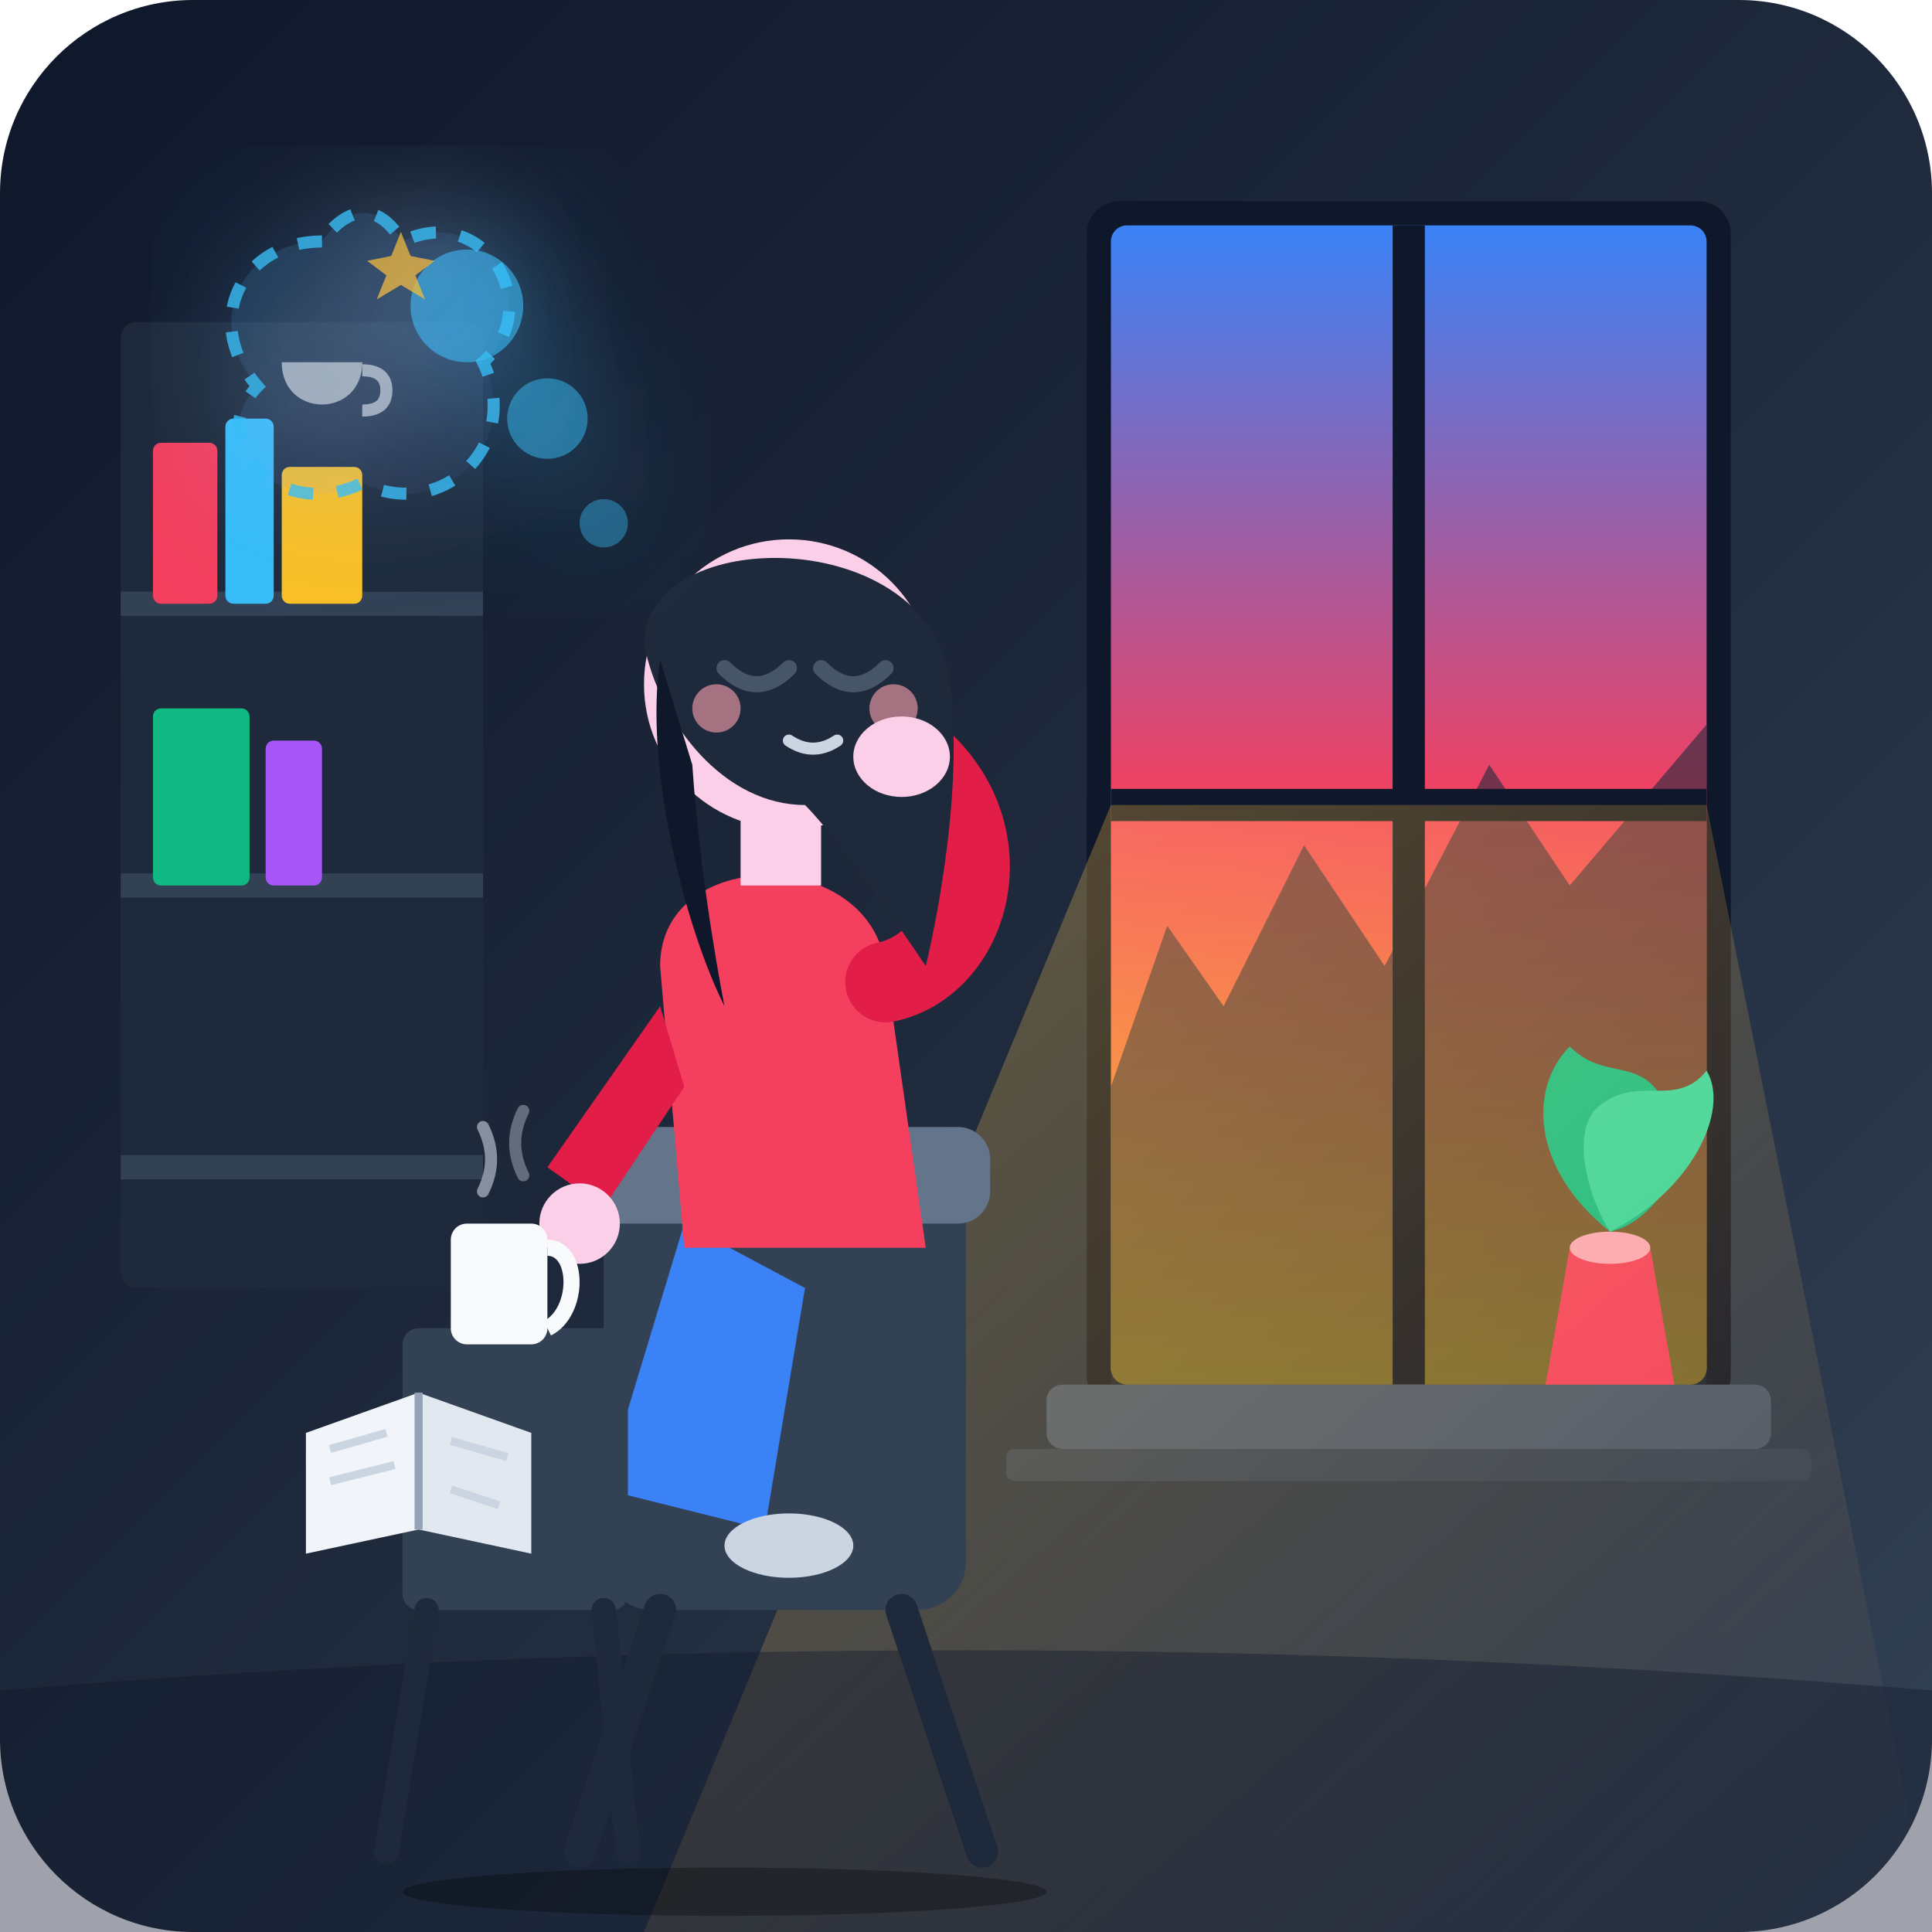
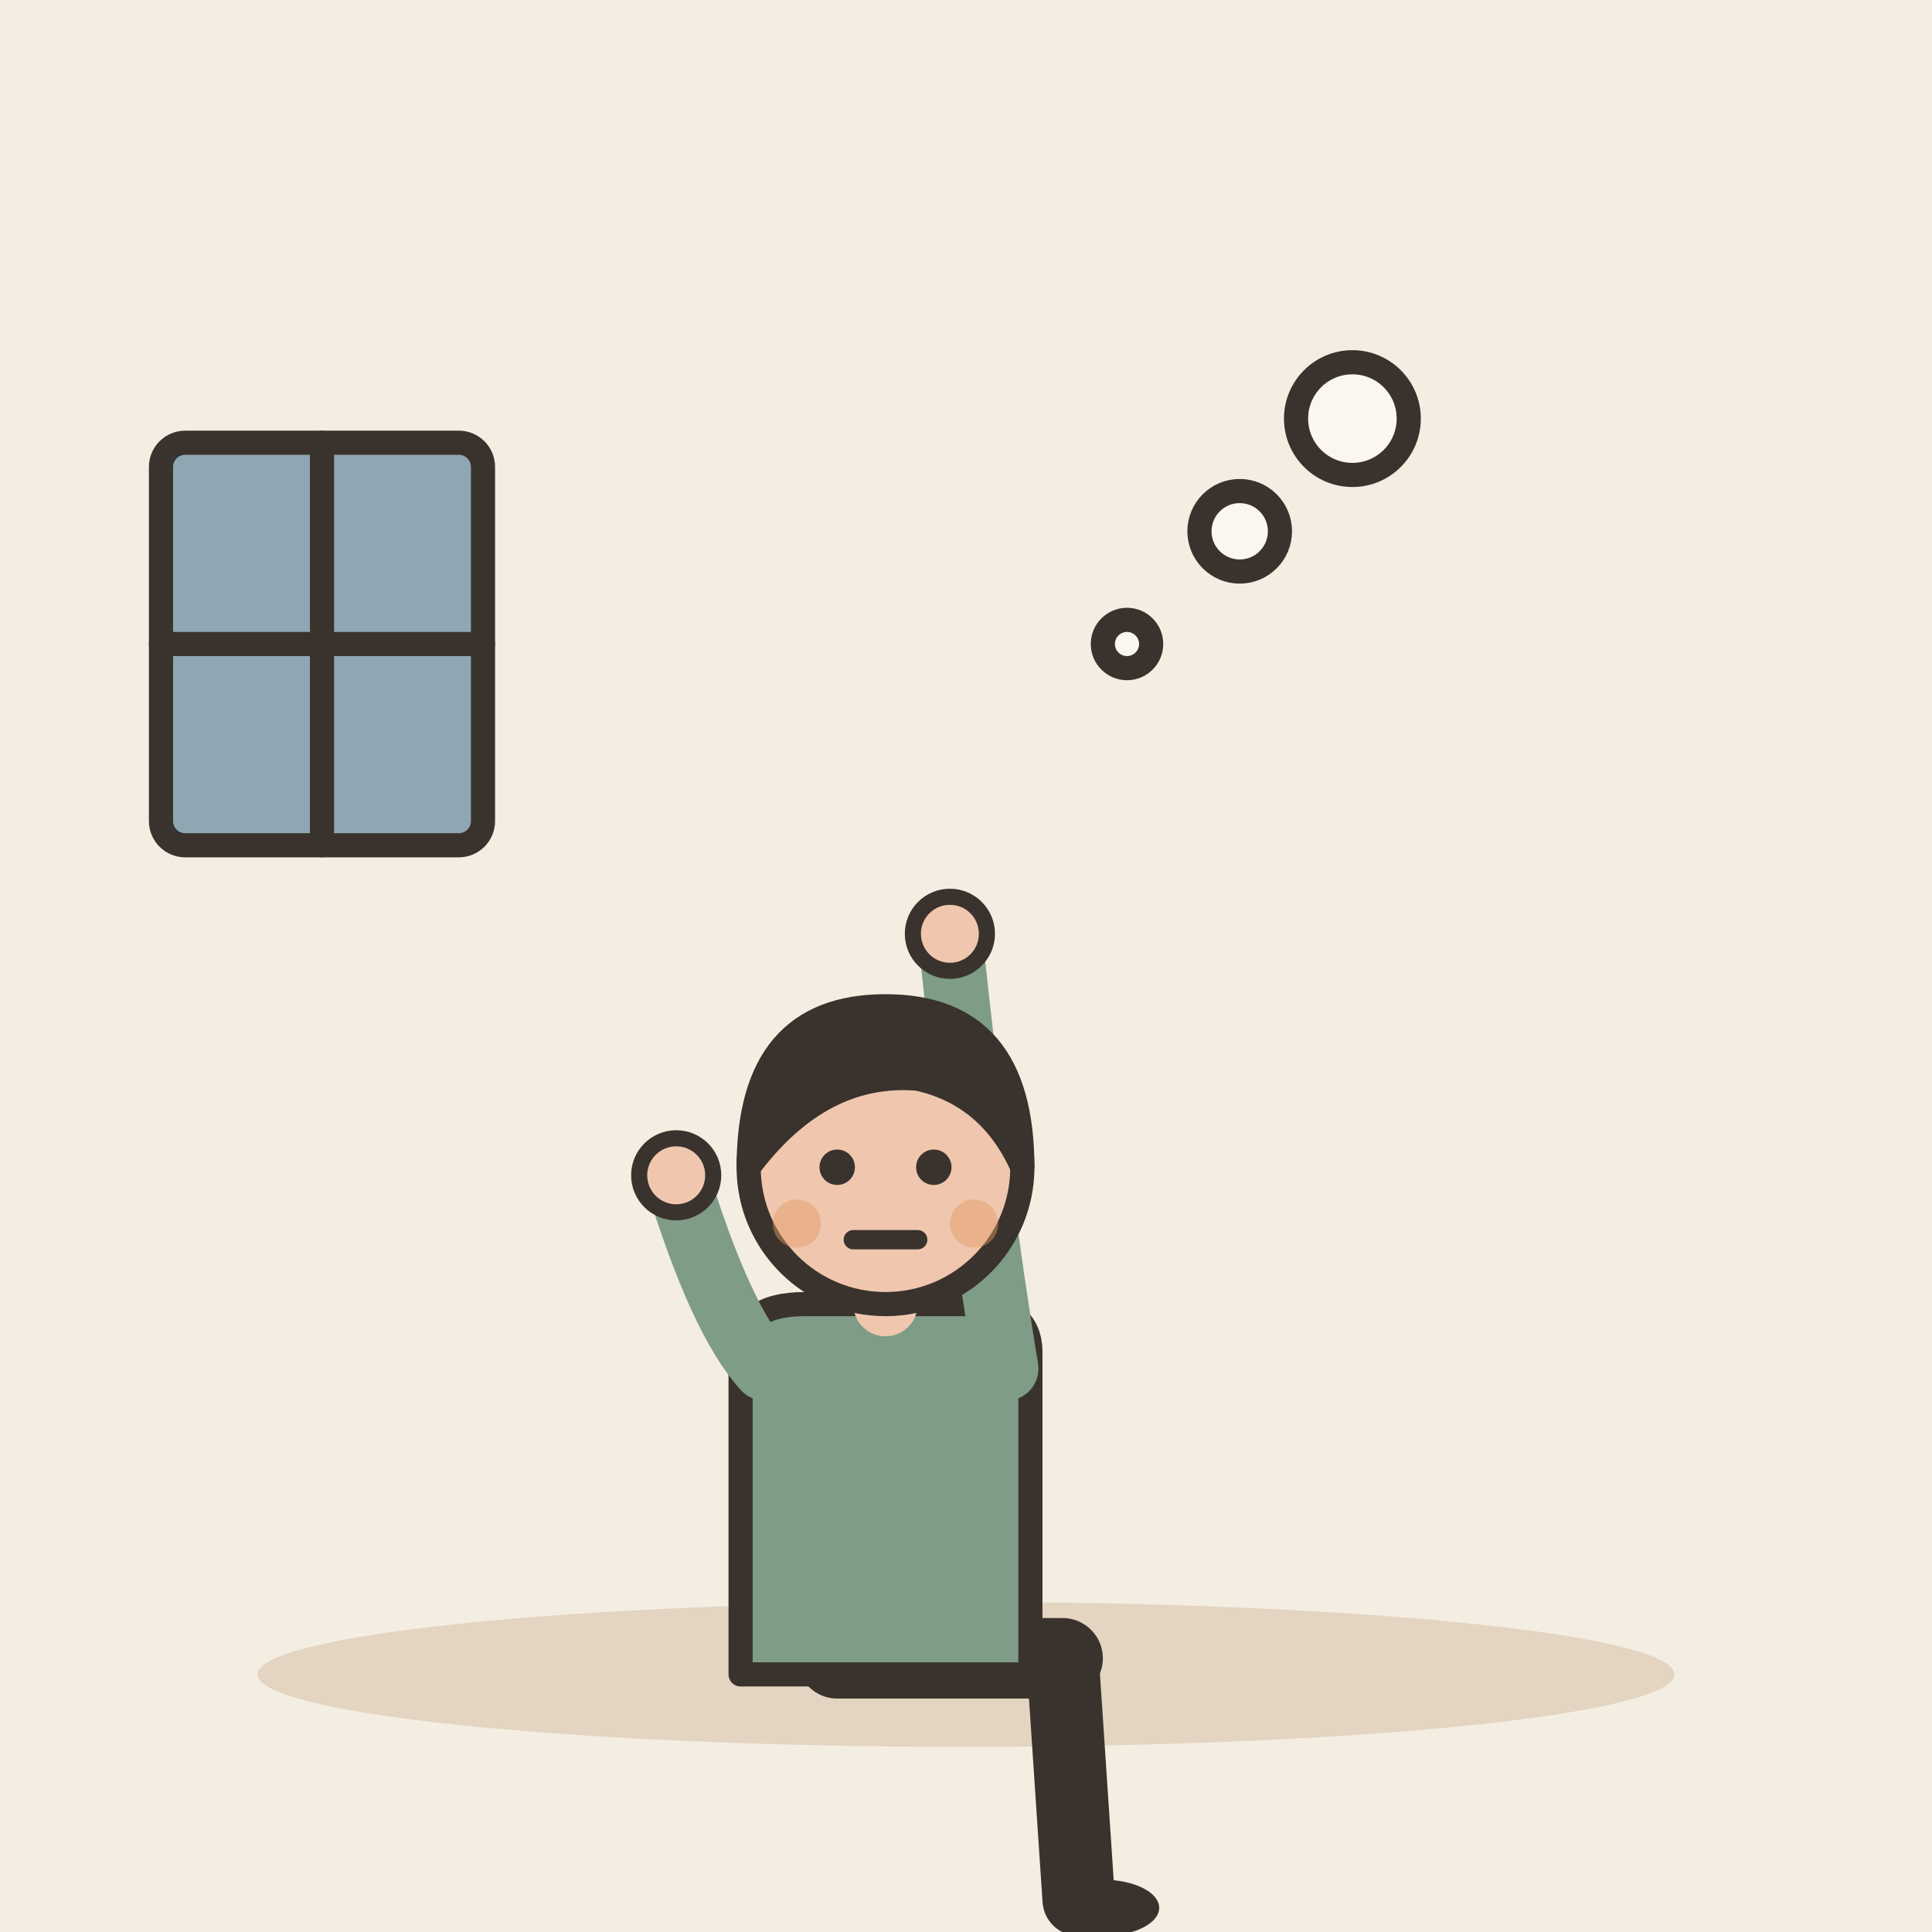
- <svg xmlns="http://www.w3.org/2000/svg" viewBox="0 0 240 240">
-   <defs>
-     <linearGradient id="bg-grad" x1="0%" y1="0%" x2="100%" y2="100%">
-       <stop offset="0%" stop-color="#0f172a" />
-       <stop offset="50%" stop-color="#1e293b" />
-       <stop offset="100%" stop-color="#334155" />
-     </linearGradient>
-     <linearGradient id="window-light" x1="0%" y1="0%" x2="100%" y2="100%">
-       <stop offset="0%" stop-color="#fbbf24" stop-opacity="0.35" />
-       <stop offset="100%" stop-color="#f59e0b" stop-opacity="0.0" />
-     </linearGradient>
-     <linearGradient id="sky-grad" x1="0%" y1="0%" x2="0%" y2="100%">
-       <stop offset="0%" stop-color="#3b82f6" />
-       <stop offset="50%" stop-color="#f43f5e" />
-       <stop offset="100%" stop-color="#fbbf24" />
-     </linearGradient>
-     <filter id="soft-glow" x="-20%" y="-20%" width="140%" height="140%">
-       <feGaussianBlur stdDeviation="8" result="blur" />
-       <feComposite in="SourceGraphic" in2="blur" operator="over" />
-     </filter>
-     <linearGradient id="thought-grad" x1="0%" y1="0%" x2="100%" y2="100%">
-       <stop offset="0%" stop-color="#38bdf8" stop-opacity="0.2" />
-       <stop offset="100%" stop-color="#818cf8" stop-opacity="0.05" />
-     </linearGradient>
-   </defs>
-   <rect width="240" height="240" rx="24" fill="url(#bg-grad)" />
-   <rect x="135" y="25" width="80" height="150" rx="4" fill="#0f172a" />
-   <rect x="138" y="28" width="74" height="144" rx="2" fill="url(#sky-grad)" />
-   <path d="M138 135 L145 115 L152 125 L162 105 L172 120 L185 95 L195 110 L212 90 L212 172 L138 172 Z" fill="#1e293b" opacity="0.6" />
-   <line x1="175" y1="28" x2="175" y2="172" stroke="#0f172a" stroke-width="4" />
-   <line x1="138" y1="100" x2="212" y2="100" stroke="#0f172a" stroke-width="4" />
-   <rect x="130" y="172" width="90" height="8" rx="2" fill="#475569" />
-   <rect x="125" y="180" width="100" height="4" rx="1" fill="#334155" />
-   <path d="M195 155 L205 155 L208 172 L192 172 Z" fill="#f43f5e" />
-   <ellipse cx="200" cy="155" rx="5" ry="2" fill="#fda4af" />
-   <path d="M200 153 C190 145 190 135 195 130 C200 135 205 130 208 140 C210 145 205 152 200 153 Z" fill="#10b981" />
-   <path d="M200 153 C210 148 215 138 212 133 C208 138 203 133 198 138 C195 142 198 150 200 153 Z" fill="#34d399" />
-   <polygon points="138,100 212,100 240,240 80,240" fill="url(#window-light)" style="mix-blend-mode: screen;" />
-   <rect x="15" y="40" width="45" height="120" fill="#1e293b" rx="2" />
-   <line x1="15" y1="75" x2="60" y2="75" stroke="#334155" stroke-width="3" />
-   <line x1="15" y1="110" x2="60" y2="110" stroke="#334155" stroke-width="3" />
-   <line x1="15" y1="145" x2="60" y2="145" stroke="#334155" stroke-width="3" />
-   <rect x="19" y="55" width="8" height="20" rx="1" fill="#f43f5e" />
-   <rect x="28" y="52" width="6" height="23" rx="1" fill="#38bdf8" />
-   <rect x="35" y="58" width="10" height="17" rx="1" fill="#fbbf24" />
-   <rect x="19" y="88" width="12" height="22" rx="1" fill="#10b981" />
-   <rect x="33" y="92" width="7" height="18" rx="1" fill="#a855f7" />
-   <path d="M0 210 Q120 200 240 210 L240 240 L0 240 Z" fill="#0f172a" opacity="0.4" />
-   <rect x="75" y="145" width="45" height="55" rx="6" fill="#334155" />
-   <rect x="72" y="140" width="51" height="12" rx="4" fill="#64748b" />
-   <line x1="82" y1="200" x2="72" y2="230" stroke="#1e293b" stroke-width="4" stroke-linecap="round" />
-   <line x1="112" y1="200" x2="122" y2="230" stroke="#1e293b" stroke-width="4" stroke-linecap="round" />
-   <path d="M85 152 L75 185 L95 190 L100 160 Z" fill="#3b82f6" />
-   <ellipse cx="98" cy="192" rx="8" ry="4" fill="#cbd5e1" />
-   <path d="M82 120 C82 105 108 105 110 120 L115 155 L85 155 Z" fill="#f43f5e" />
-   <path d="M82 125 L68 145 L75 150 L85 135 Z" fill="#e11d48" />
-   <circle cx="72" cy="152" r="5" fill="#fbcfe8" />
-   <path d="M110 122 C120 120 125 105 115 95" fill="none" stroke="#e11d48" stroke-width="10" stroke-linecap="round" />
-   <path d="M92 98 L92 110 L102 110 L102 98 Z" fill="#fbcfe8" />
-   <circle cx="98" cy="85" r="18" fill="#fbcfe8" />
-   <path d="M80 80 C80 65 116 65 118 85 C120 100 115 120 115 120 C115 120 105 105 100 100 C90 100 82 90 80 80 Z" fill="#1e293b" />
-   <path d="M82 82 C80 95 85 115 90 125 C90 125 87 110 86 95 Z" fill="#0f172a" />
-   <path d="M90 83 Q94 87 98 83" fill="none" stroke="#475569" stroke-width="2" stroke-linecap="round" />
-   <path d="M102 83 Q106 87 110 83" fill="none" stroke="#475569" stroke-width="2" stroke-linecap="round" />
-   <path d="M98 92 Q101 94 104 92" fill="none" stroke="#cbd5e1" stroke-width="1.5" stroke-linecap="round" />
-   <circle cx="89" cy="88" r="3" fill="#fda4af" opacity="0.6" />
-   <circle cx="111" cy="88" r="3" fill="#fda4af" opacity="0.6" />
-   <ellipse cx="112" cy="94" rx="6" ry="5" fill="#fbcfe8" />
-   <g filter="url(#soft-glow)">
-     <circle cx="75" cy="65" r="3" fill="#38bdf8" opacity="0.4" />
-     <circle cx="68" cy="52" r="5" fill="#38bdf8" opacity="0.5" />
-     <circle cx="58" cy="38" r="7" fill="#38bdf8" opacity="0.6" />
-     <path d="M40 30 C30 30 25 40 32 48 C25 55 35 65 45 60 C55 65 65 55 60 45 C68 38 60 25 50 30 C45 22 40 30 40 30 Z" fill="url(#thought-grad)" stroke="#38bdf8" stroke-width="1.5" stroke-dasharray="3 3" opacity="0.8" />
-     <path d="M48 38 L50 43 L55 44 L51 47 L53 52 L48 49 L43 52 L45 47 L41 44 L46 43 Z" fill="#fbbf24" opacity="0.7" transform="scale(0.6) translate(35, 10)" />
-     <path d="M35 45 L45 45 C45 52 35 52 35 45 Z" fill="#cbd5e1" opacity="0.7" />
-     <path d="M45 46 Q48 46 48 48.5 Q48 51 45 51" fill="none" stroke="#cbd5e1" stroke-width="1.5" opacity="0.7" />
+ <svg xmlns="http://www.w3.org/2000/svg" viewBox="0 0 240 240" data-style="editorial">
+   <rect width="240" height="240" fill="#F4EDE2" />
+   <ellipse cx="120" cy="208" rx="88" ry="9" fill="#E3D5C1" />
+   <g transform="translate(110 206)">
+     <path d="M-6 0L22 0" stroke="#3A332D" stroke-width="10" stroke-linecap="round" fill="none" />
+     <path d="M22 0L24 30" stroke="#3A332D" stroke-width="9" stroke-linecap="round" fill="none" />
+     <ellipse cx="27" cy="31" rx="7" ry="3.5" fill="#3A332D" />
+     <g transform="translate(0 40)" />
+     <path d="M-18 -38Q-18 -44 -10 -44L10 -44Q18 -44 18 -38L18 2L-18 2Z" fill="#7E9C86" stroke="#3A332D" stroke-width="3" stroke-linecap="round" stroke-linejoin="round" />
+     <path d="M-15 -36Q-20.5 -42 -26 -60" fill="none" stroke="#7E9C86" stroke-width="8" stroke-linecap="round" stroke-linejoin="round" />
+     <circle cx="-26" cy="-60" r="4.6" fill="#F0C7AE" stroke="#3A332D" stroke-linecap="round" stroke-linejoin="round" stroke-width="2" />
+     <path d="M15 -36Q11.5 -57 8 -90" fill="none" stroke="#7E9C86" stroke-width="8" stroke-linecap="round" stroke-linejoin="round" />
+     <circle cx="8" cy="-90" r="4.6" fill="#F0C7AE" stroke="#3A332D" stroke-linecap="round" stroke-linejoin="round" stroke-width="2" />
+     <path d="M0 -44L0 -48" stroke="#F0C7AE" stroke-width="8" stroke-linecap="round" fill="none" />
+     <g transform="translate(0 40)">
+       <circle cx="0" cy="-101" r="17" fill="#F0C7AE" stroke="#3A332D" stroke-width="3" stroke-linecap="round" stroke-linejoin="round" />
+       <path d="M-17 -101Q-17 -121 0 -121Q17 -121 17 -101Q13 -110 4 -112Q-8 -113 -17 -101Z" fill="#3A332D" stroke="#3A332D" stroke-width="3" stroke-linecap="round" stroke-linejoin="round" />
+       <circle cx="-6" cy="-101" r="2.2" fill="#3A332D" />
+       <circle cx="6" cy="-101" r="2.2" fill="#3A332D" />
+       <path d="M-4 -92L4 -92" fill="none" stroke="#3A332D" stroke-width="2.4" stroke-linecap="round" stroke-linejoin="round" />
+       <circle cx="-11" cy="-94" r="3" fill="#E39A62" opacity="0.45" />
+       <circle cx="11" cy="-94" r="3" fill="#E39A62" opacity="0.45" />
+     </g>
  </g>
-   <rect x="50" y="165" width="28" height="35" rx="2" fill="#334155" />
-   <line x1="53" y1="200" x2="48" y2="230" stroke="#1e293b" stroke-width="3" stroke-linecap="round" />
-   <line x1="75" y1="200" x2="78" y2="230" stroke="#1e293b" stroke-width="3" stroke-linecap="round" />
-   <rect x="56" y="152" width="12" height="15" rx="2" fill="#f8fafc" />
-   <path d="M68 155 C72 155 72 163 68 165" fill="none" stroke="#f8fafc" stroke-width="2" />
-   <path d="M60 148 Q62 144 60 140" fill="none" stroke="#cbd5e1" stroke-width="1.5" stroke-linecap="round" opacity="0.6" />
-   <path d="M65 146 Q63 142 65 138" fill="none" stroke="#cbd5e1" stroke-width="1.5" stroke-linecap="round" opacity="0.4" />
-   <path d="M38 178 L52 173 L52 190 L38 193 Z" fill="#f1f5f9" />
-   <path d="M52 173 L66 178 L66 193 L52 190 Z" fill="#e2e8f0" />
-   <line x1="52" y1="173" x2="52" y2="190" stroke="#94a3b8" stroke-width="1" />
-   <line x1="41" y1="180" x2="48" y2="178" stroke="#cbd5e1" stroke-width="1" />
-   <line x1="41" y1="184" x2="49" y2="182" stroke="#cbd5e1" stroke-width="1" />
-   <line x1="56" y1="179" x2="63" y2="181" stroke="#cbd5e1" stroke-width="1" />
-   <line x1="56" y1="185" x2="62" y2="187" stroke="#cbd5e1" stroke-width="1" />
-   <ellipse cx="90" cy="235" rx="40" ry="3" fill="#000000" opacity="0.3" />
+   <circle cx="140" cy="80" r="3" fill="#FBF6EE" stroke="#3A332D" stroke-width="3" stroke-linecap="round" stroke-linejoin="round" />
+   <circle cx="154" cy="66" r="5" fill="#FBF6EE" stroke="#3A332D" stroke-width="3" stroke-linecap="round" stroke-linejoin="round" />
+   <circle cx="168" cy="52" r="7" fill="#FBF6EE" stroke="#3A332D" stroke-width="3" stroke-linecap="round" stroke-linejoin="round" />
+   <rect x="20" y="55" width="40" height="50" rx="3" fill="#8FA7B3" stroke="#3A332D" stroke-width="3" stroke-linecap="round" stroke-linejoin="round" />
+   <path d="M40 55L40 105" stroke="#3A332D" stroke-width="3" stroke-linecap="round" fill="none" />
+   <path d="M20 80L60 80" stroke="#3A332D" stroke-width="3" stroke-linecap="round" fill="none" />
</svg>
